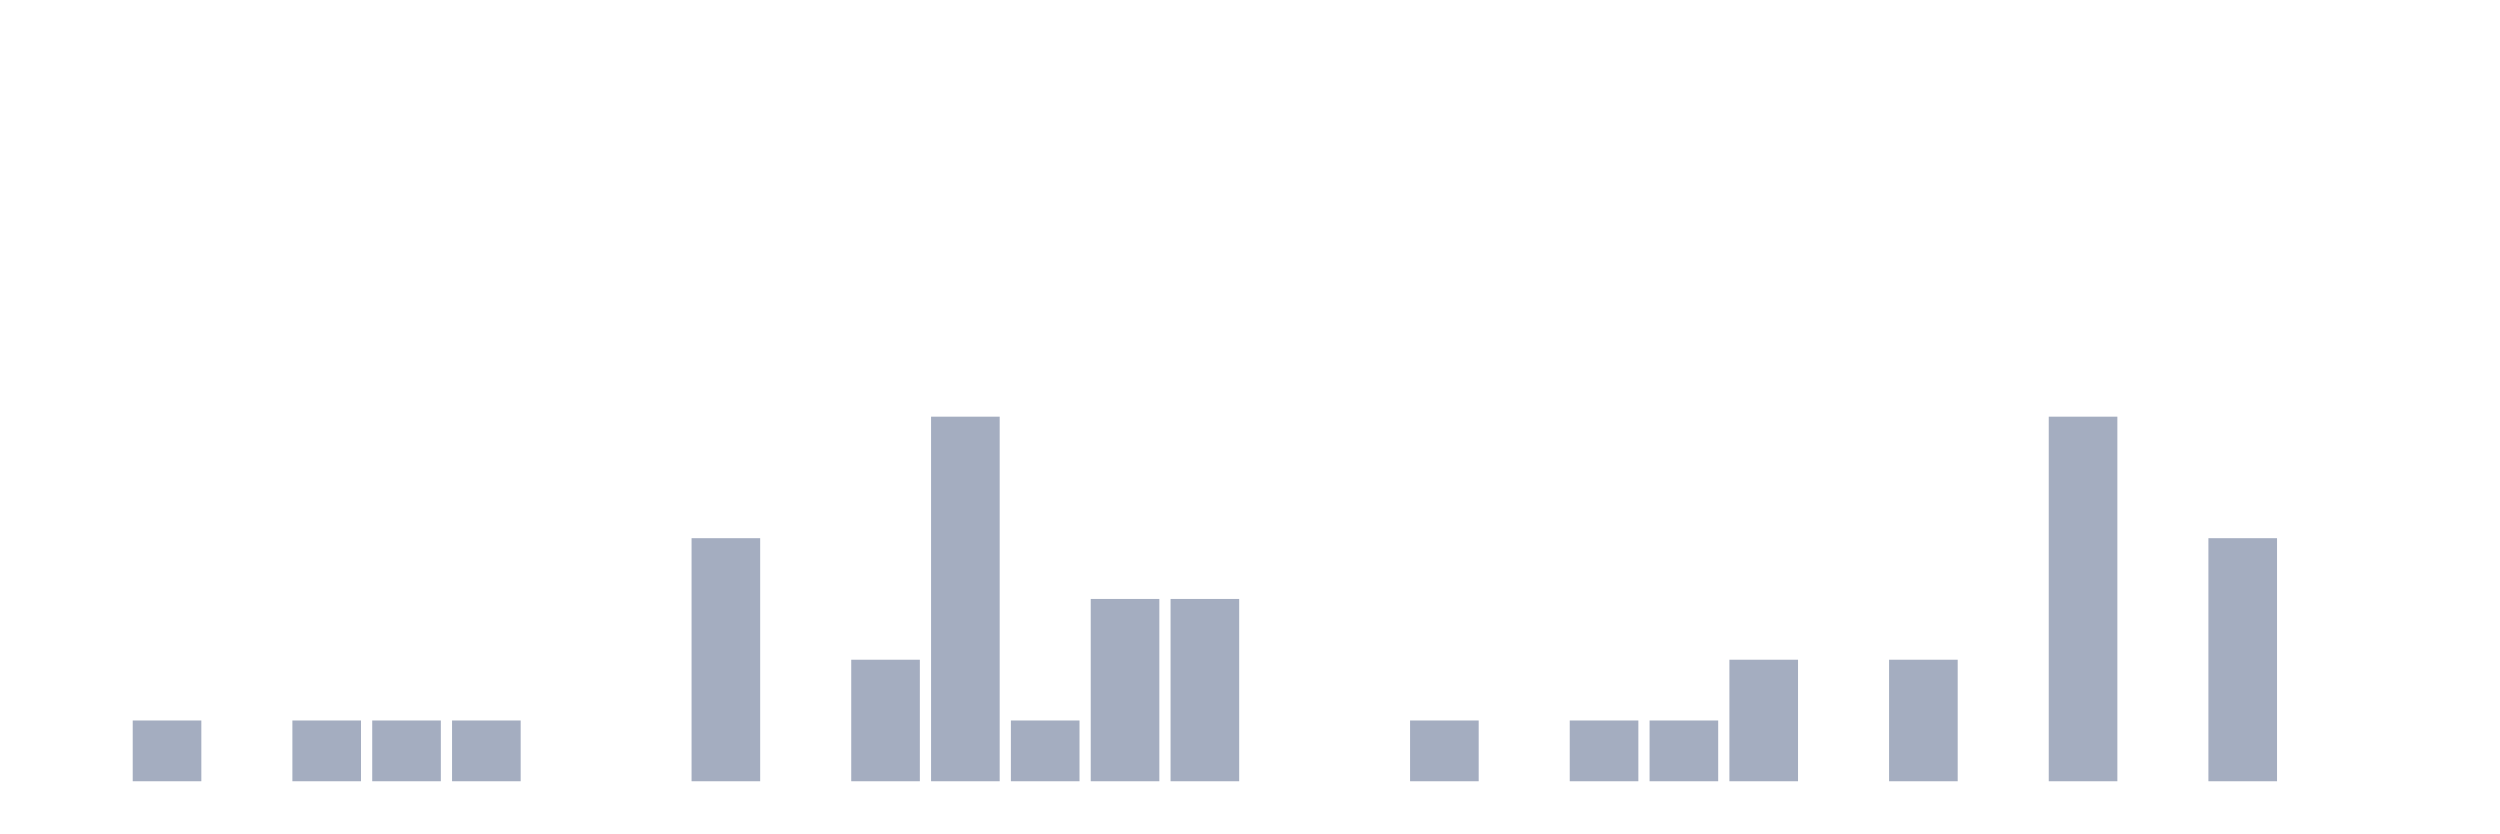
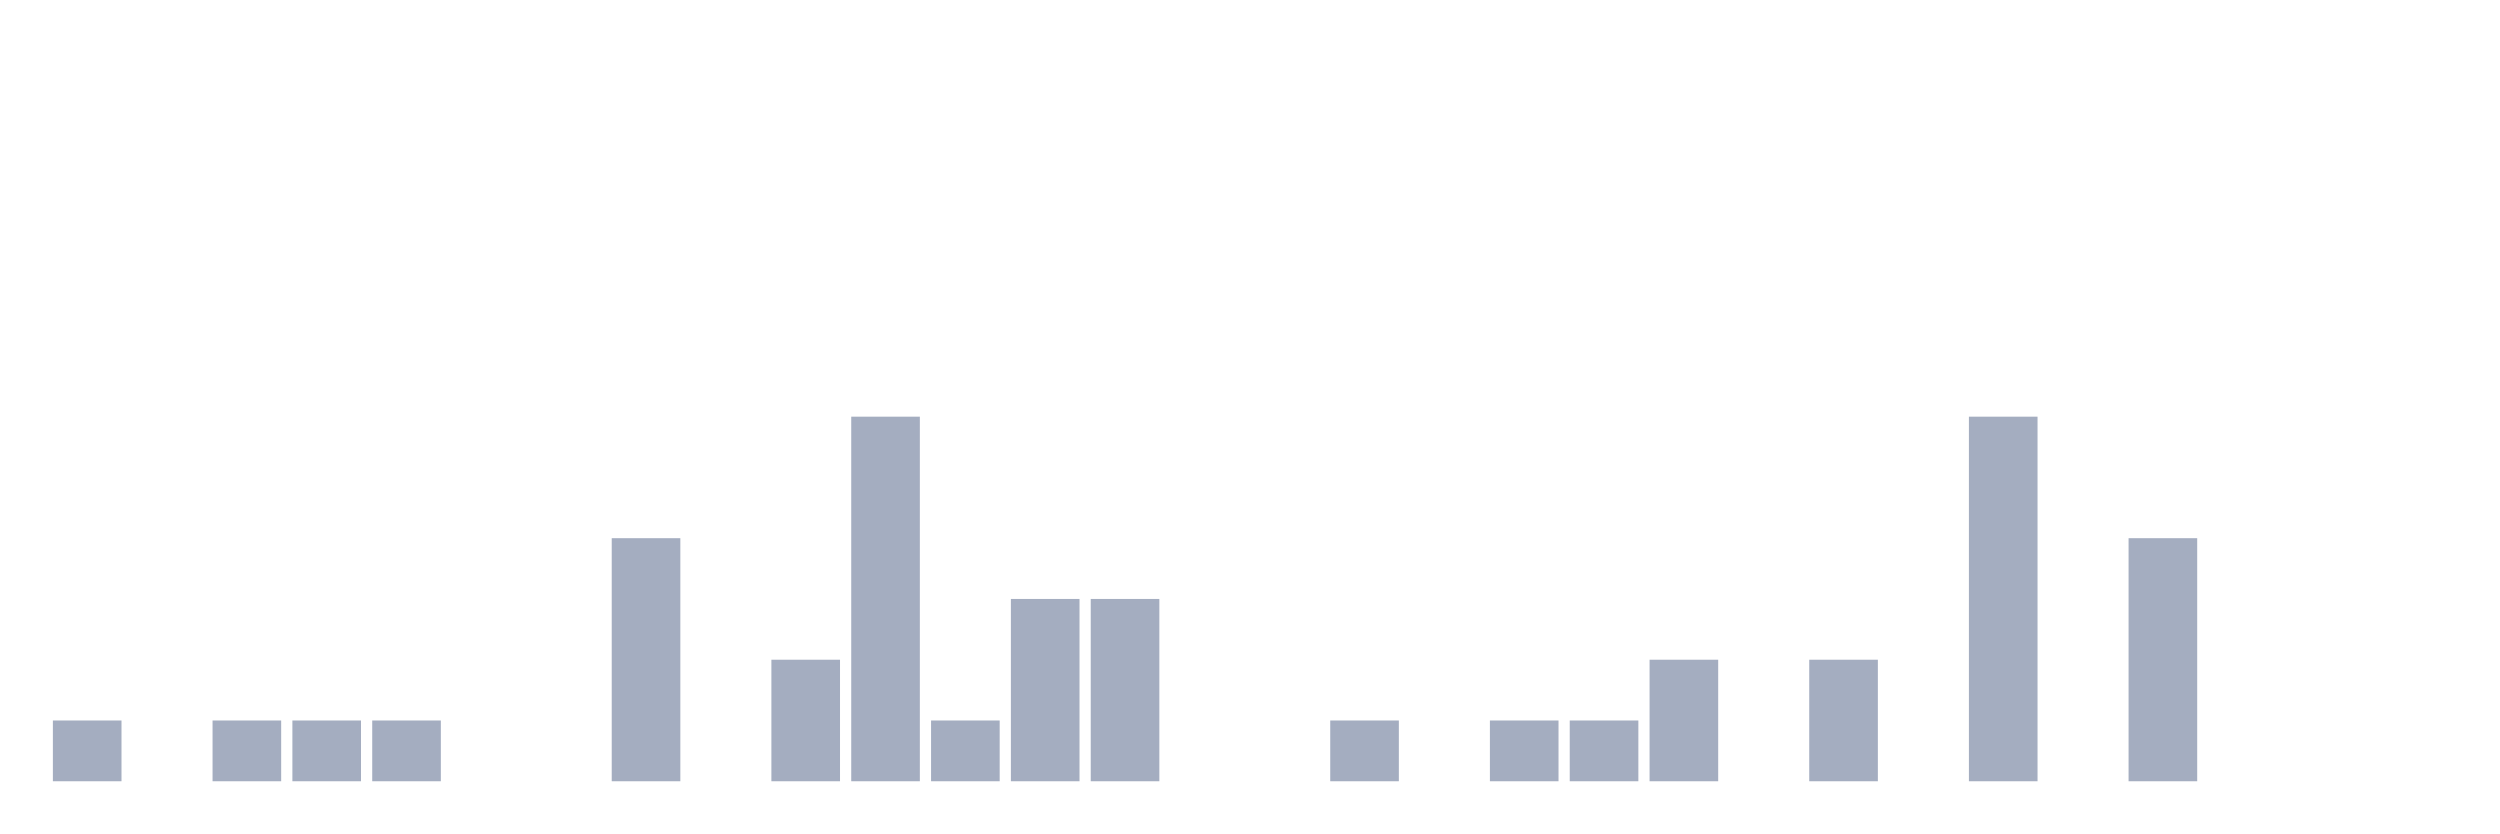
<svg xmlns="http://www.w3.org/2000/svg" viewBox="0 0 480 160">
  <g transform="translate(10,10)">
-     <rect class="bar" x="0.153" width="13.175" y="140" height="0" fill="rgb(164,173,192)" />
-     <rect class="bar" x="15.482" width="13.175" y="128.333" height="11.667" fill="rgb(164,173,192)" />
-     <rect class="bar" x="30.81" width="13.175" y="140" height="0" fill="rgb(164,173,192)" />
+     <rect class="bar" x="0.153" width="13.175" y="128.333" height="11.667" fill="rgb(164,173,192)" />
+     <rect class="bar" x="15.482" width="13.175" y="140" height="0" fill="rgb(164,173,192)" />
+     <rect class="bar" x="30.81" width="13.175" y="128.333" height="11.667" fill="rgb(164,173,192)" />
    <rect class="bar" x="46.138" width="13.175" y="128.333" height="11.667" fill="rgb(164,173,192)" />
    <rect class="bar" x="61.466" width="13.175" y="128.333" height="11.667" fill="rgb(164,173,192)" />
-     <rect class="bar" x="76.794" width="13.175" y="128.333" height="11.667" fill="rgb(164,173,192)" />
+     <rect class="bar" x="76.794" width="13.175" y="140" height="0" fill="rgb(164,173,192)" />
    <rect class="bar" x="92.123" width="13.175" y="140" height="0" fill="rgb(164,173,192)" />
-     <rect class="bar" x="107.451" width="13.175" y="140" height="0" fill="rgb(164,173,192)" />
-     <rect class="bar" x="122.779" width="13.175" y="93.333" height="46.667" fill="rgb(164,173,192)" />
-     <rect class="bar" x="138.107" width="13.175" y="140" height="0" fill="rgb(164,173,192)" />
-     <rect class="bar" x="153.436" width="13.175" y="116.667" height="23.333" fill="rgb(164,173,192)" />
-     <rect class="bar" x="168.764" width="13.175" y="70" height="70" fill="rgb(164,173,192)" />
-     <rect class="bar" x="184.092" width="13.175" y="128.333" height="11.667" fill="rgb(164,173,192)" />
+     <rect class="bar" x="107.451" width="13.175" y="93.333" height="46.667" fill="rgb(164,173,192)" />
+     <rect class="bar" x="122.779" width="13.175" y="140" height="0" fill="rgb(164,173,192)" />
+     <rect class="bar" x="138.107" width="13.175" y="116.667" height="23.333" fill="rgb(164,173,192)" />
+     <rect class="bar" x="153.436" width="13.175" y="70" height="70" fill="rgb(164,173,192)" />
+     <rect class="bar" x="168.764" width="13.175" y="128.333" height="11.667" fill="rgb(164,173,192)" />
+     <rect class="bar" x="184.092" width="13.175" y="105" height="35" fill="rgb(164,173,192)" />
    <rect class="bar" x="199.42" width="13.175" y="105" height="35" fill="rgb(164,173,192)" />
-     <rect class="bar" x="214.748" width="13.175" y="105" height="35" fill="rgb(164,173,192)" />
+     <rect class="bar" x="214.748" width="13.175" y="140" height="0" fill="rgb(164,173,192)" />
    <rect class="bar" x="230.077" width="13.175" y="140" height="0" fill="rgb(164,173,192)" />
-     <rect class="bar" x="245.405" width="13.175" y="140" height="0" fill="rgb(164,173,192)" />
-     <rect class="bar" x="260.733" width="13.175" y="128.333" height="11.667" fill="rgb(164,173,192)" />
-     <rect class="bar" x="276.061" width="13.175" y="140" height="0" fill="rgb(164,173,192)" />
+     <rect class="bar" x="245.405" width="13.175" y="128.333" height="11.667" fill="rgb(164,173,192)" />
+     <rect class="bar" x="260.733" width="13.175" y="140" height="0" fill="rgb(164,173,192)" />
+     <rect class="bar" x="276.061" width="13.175" y="128.333" height="11.667" fill="rgb(164,173,192)" />
    <rect class="bar" x="291.39" width="13.175" y="128.333" height="11.667" fill="rgb(164,173,192)" />
-     <rect class="bar" x="306.718" width="13.175" y="128.333" height="11.667" fill="rgb(164,173,192)" />
-     <rect class="bar" x="322.046" width="13.175" y="116.667" height="23.333" fill="rgb(164,173,192)" />
-     <rect class="bar" x="337.374" width="13.175" y="140" height="0" fill="rgb(164,173,192)" />
-     <rect class="bar" x="352.702" width="13.175" y="116.667" height="23.333" fill="rgb(164,173,192)" />
-     <rect class="bar" x="368.031" width="13.175" y="140" height="0" fill="rgb(164,173,192)" />
-     <rect class="bar" x="383.359" width="13.175" y="70" height="70" fill="rgb(164,173,192)" />
-     <rect class="bar" x="398.687" width="13.175" y="140" height="0" fill="rgb(164,173,192)" />
-     <rect class="bar" x="414.015" width="13.175" y="93.333" height="46.667" fill="rgb(164,173,192)" />
+     <rect class="bar" x="306.718" width="13.175" y="116.667" height="23.333" fill="rgb(164,173,192)" />
+     <rect class="bar" x="322.046" width="13.175" y="140" height="0" fill="rgb(164,173,192)" />
+     <rect class="bar" x="337.374" width="13.175" y="116.667" height="23.333" fill="rgb(164,173,192)" />
+     <rect class="bar" x="352.702" width="13.175" y="140" height="0" fill="rgb(164,173,192)" />
+     <rect class="bar" x="368.031" width="13.175" y="70" height="70" fill="rgb(164,173,192)" />
+     <rect class="bar" x="383.359" width="13.175" y="140" height="0" fill="rgb(164,173,192)" />
+     <rect class="bar" x="398.687" width="13.175" y="93.333" height="46.667" fill="rgb(164,173,192)" />
+     <rect class="bar" x="414.015" width="13.175" y="140" height="0" fill="rgb(164,173,192)" />
    <rect class="bar" x="429.344" width="13.175" y="140" height="0" fill="rgb(164,173,192)" />
    <rect class="bar" x="444.672" width="13.175" y="140" height="0" fill="rgb(164,173,192)" />
  </g>
</svg>
